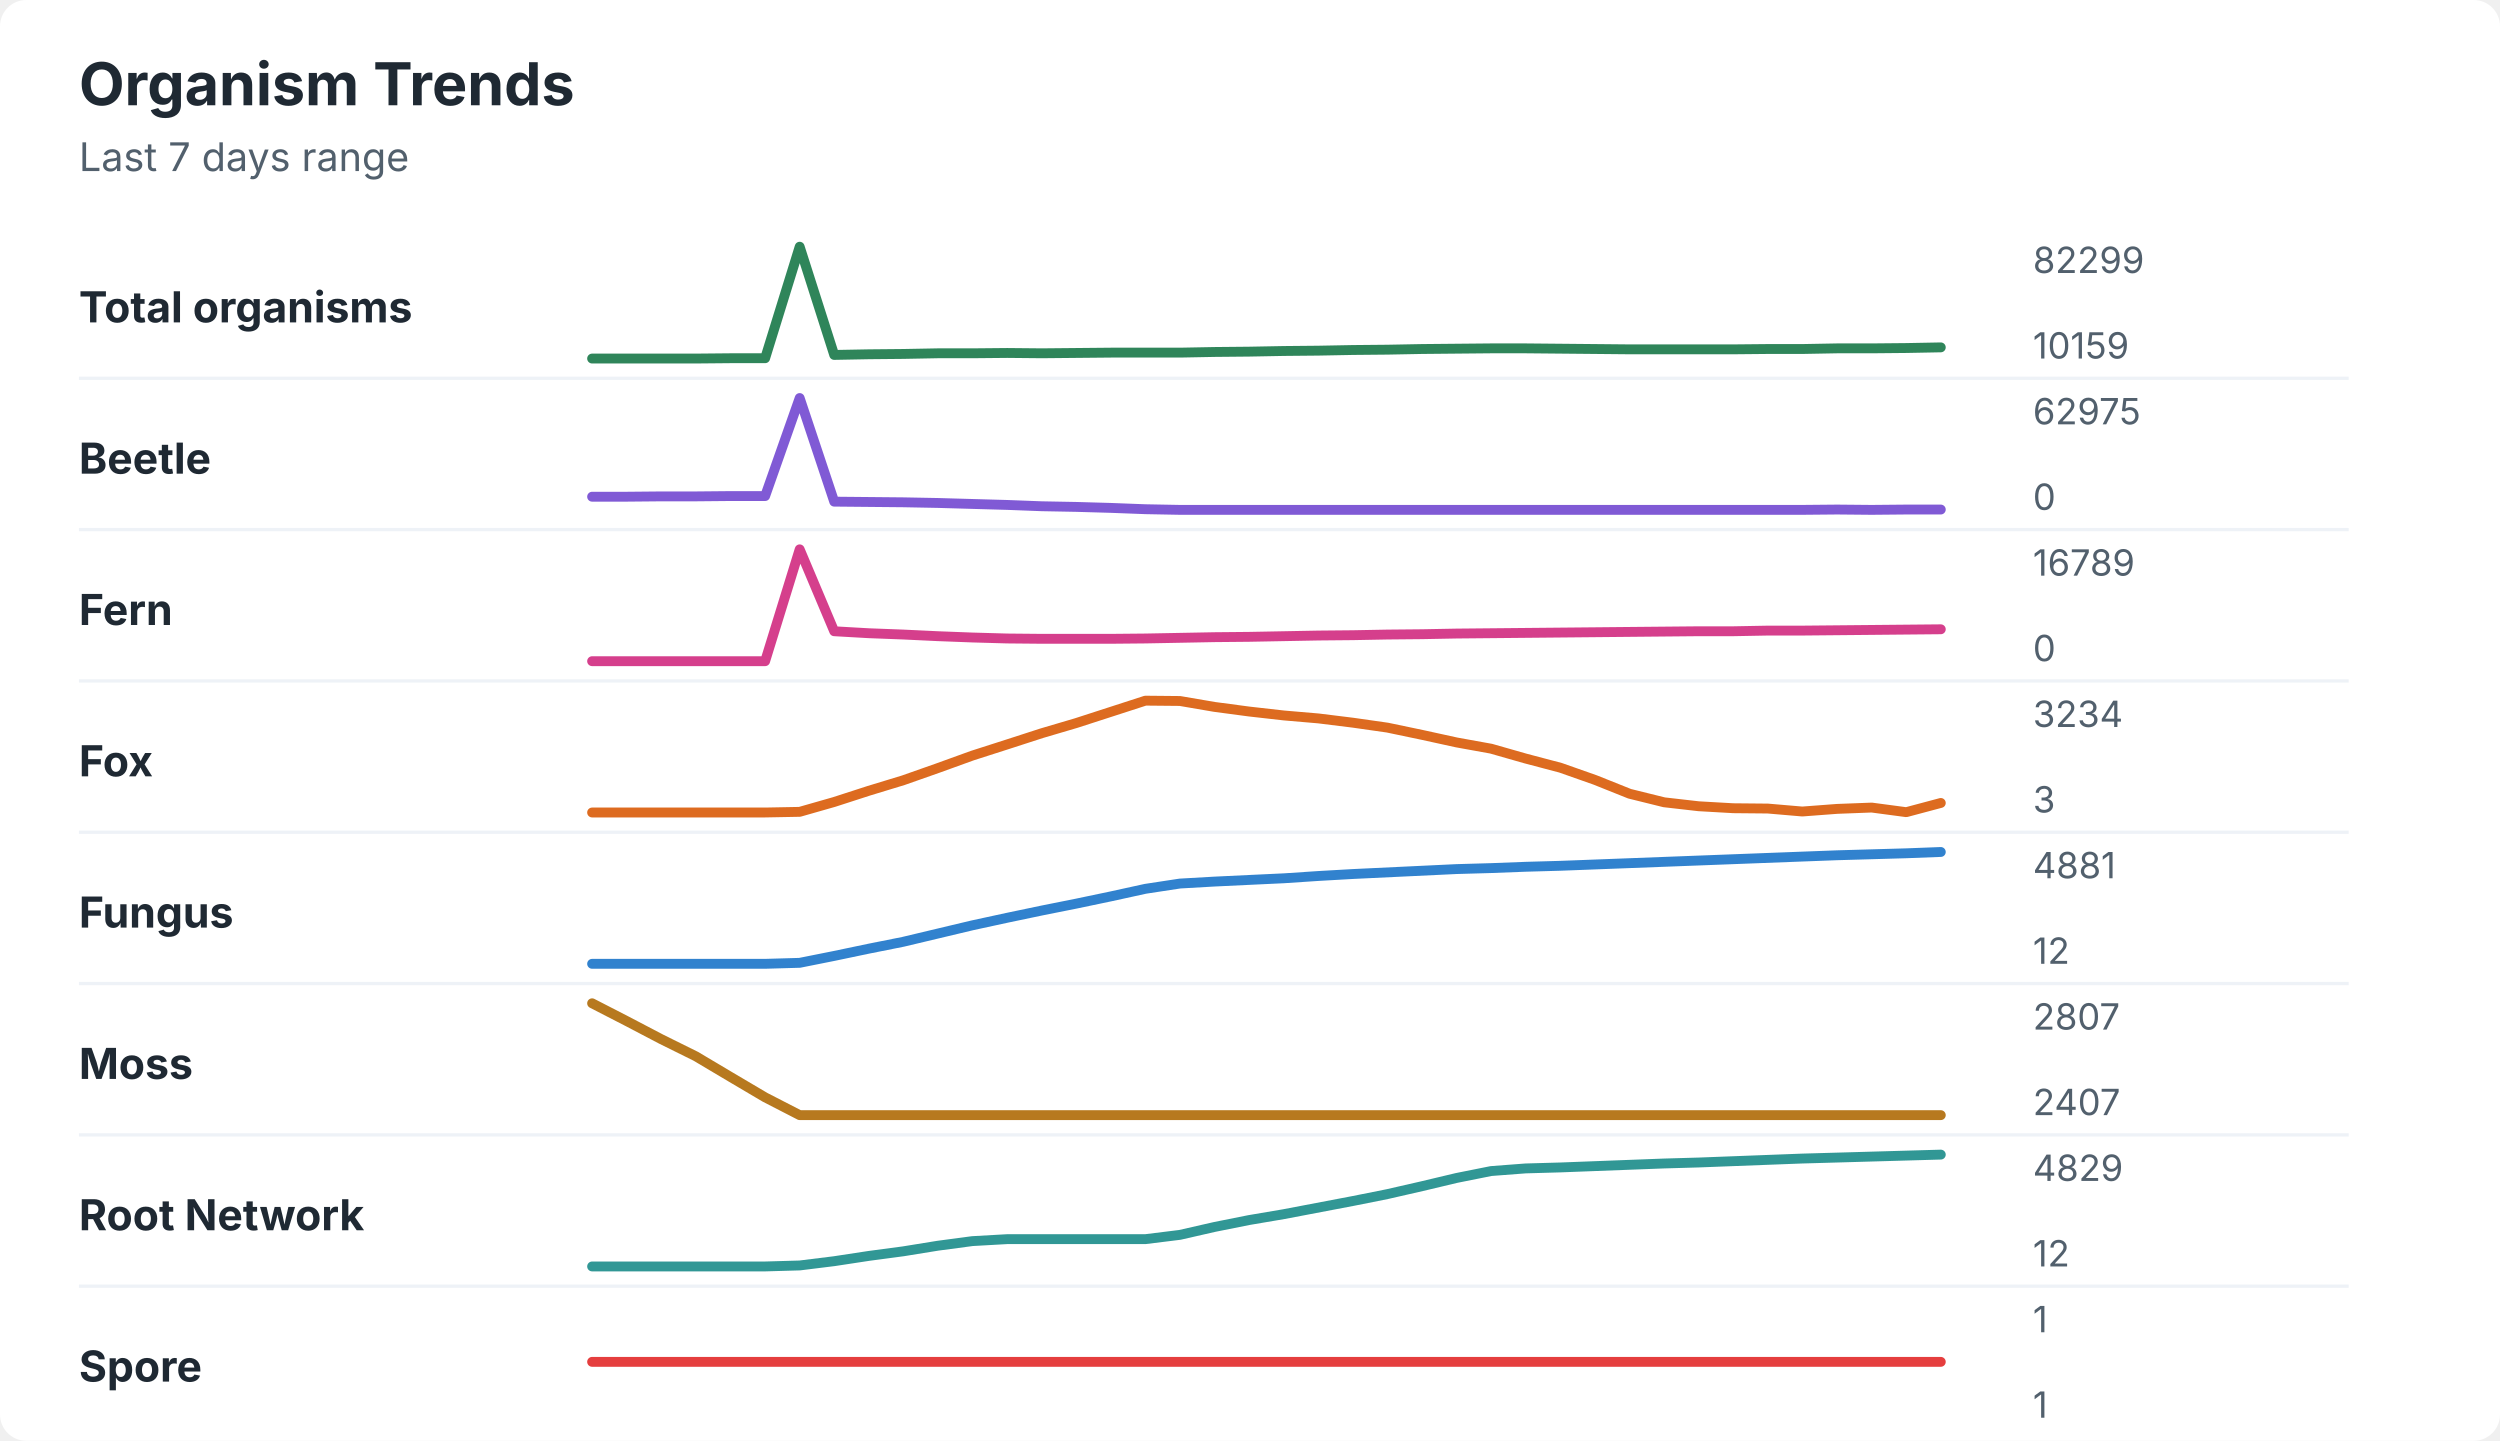
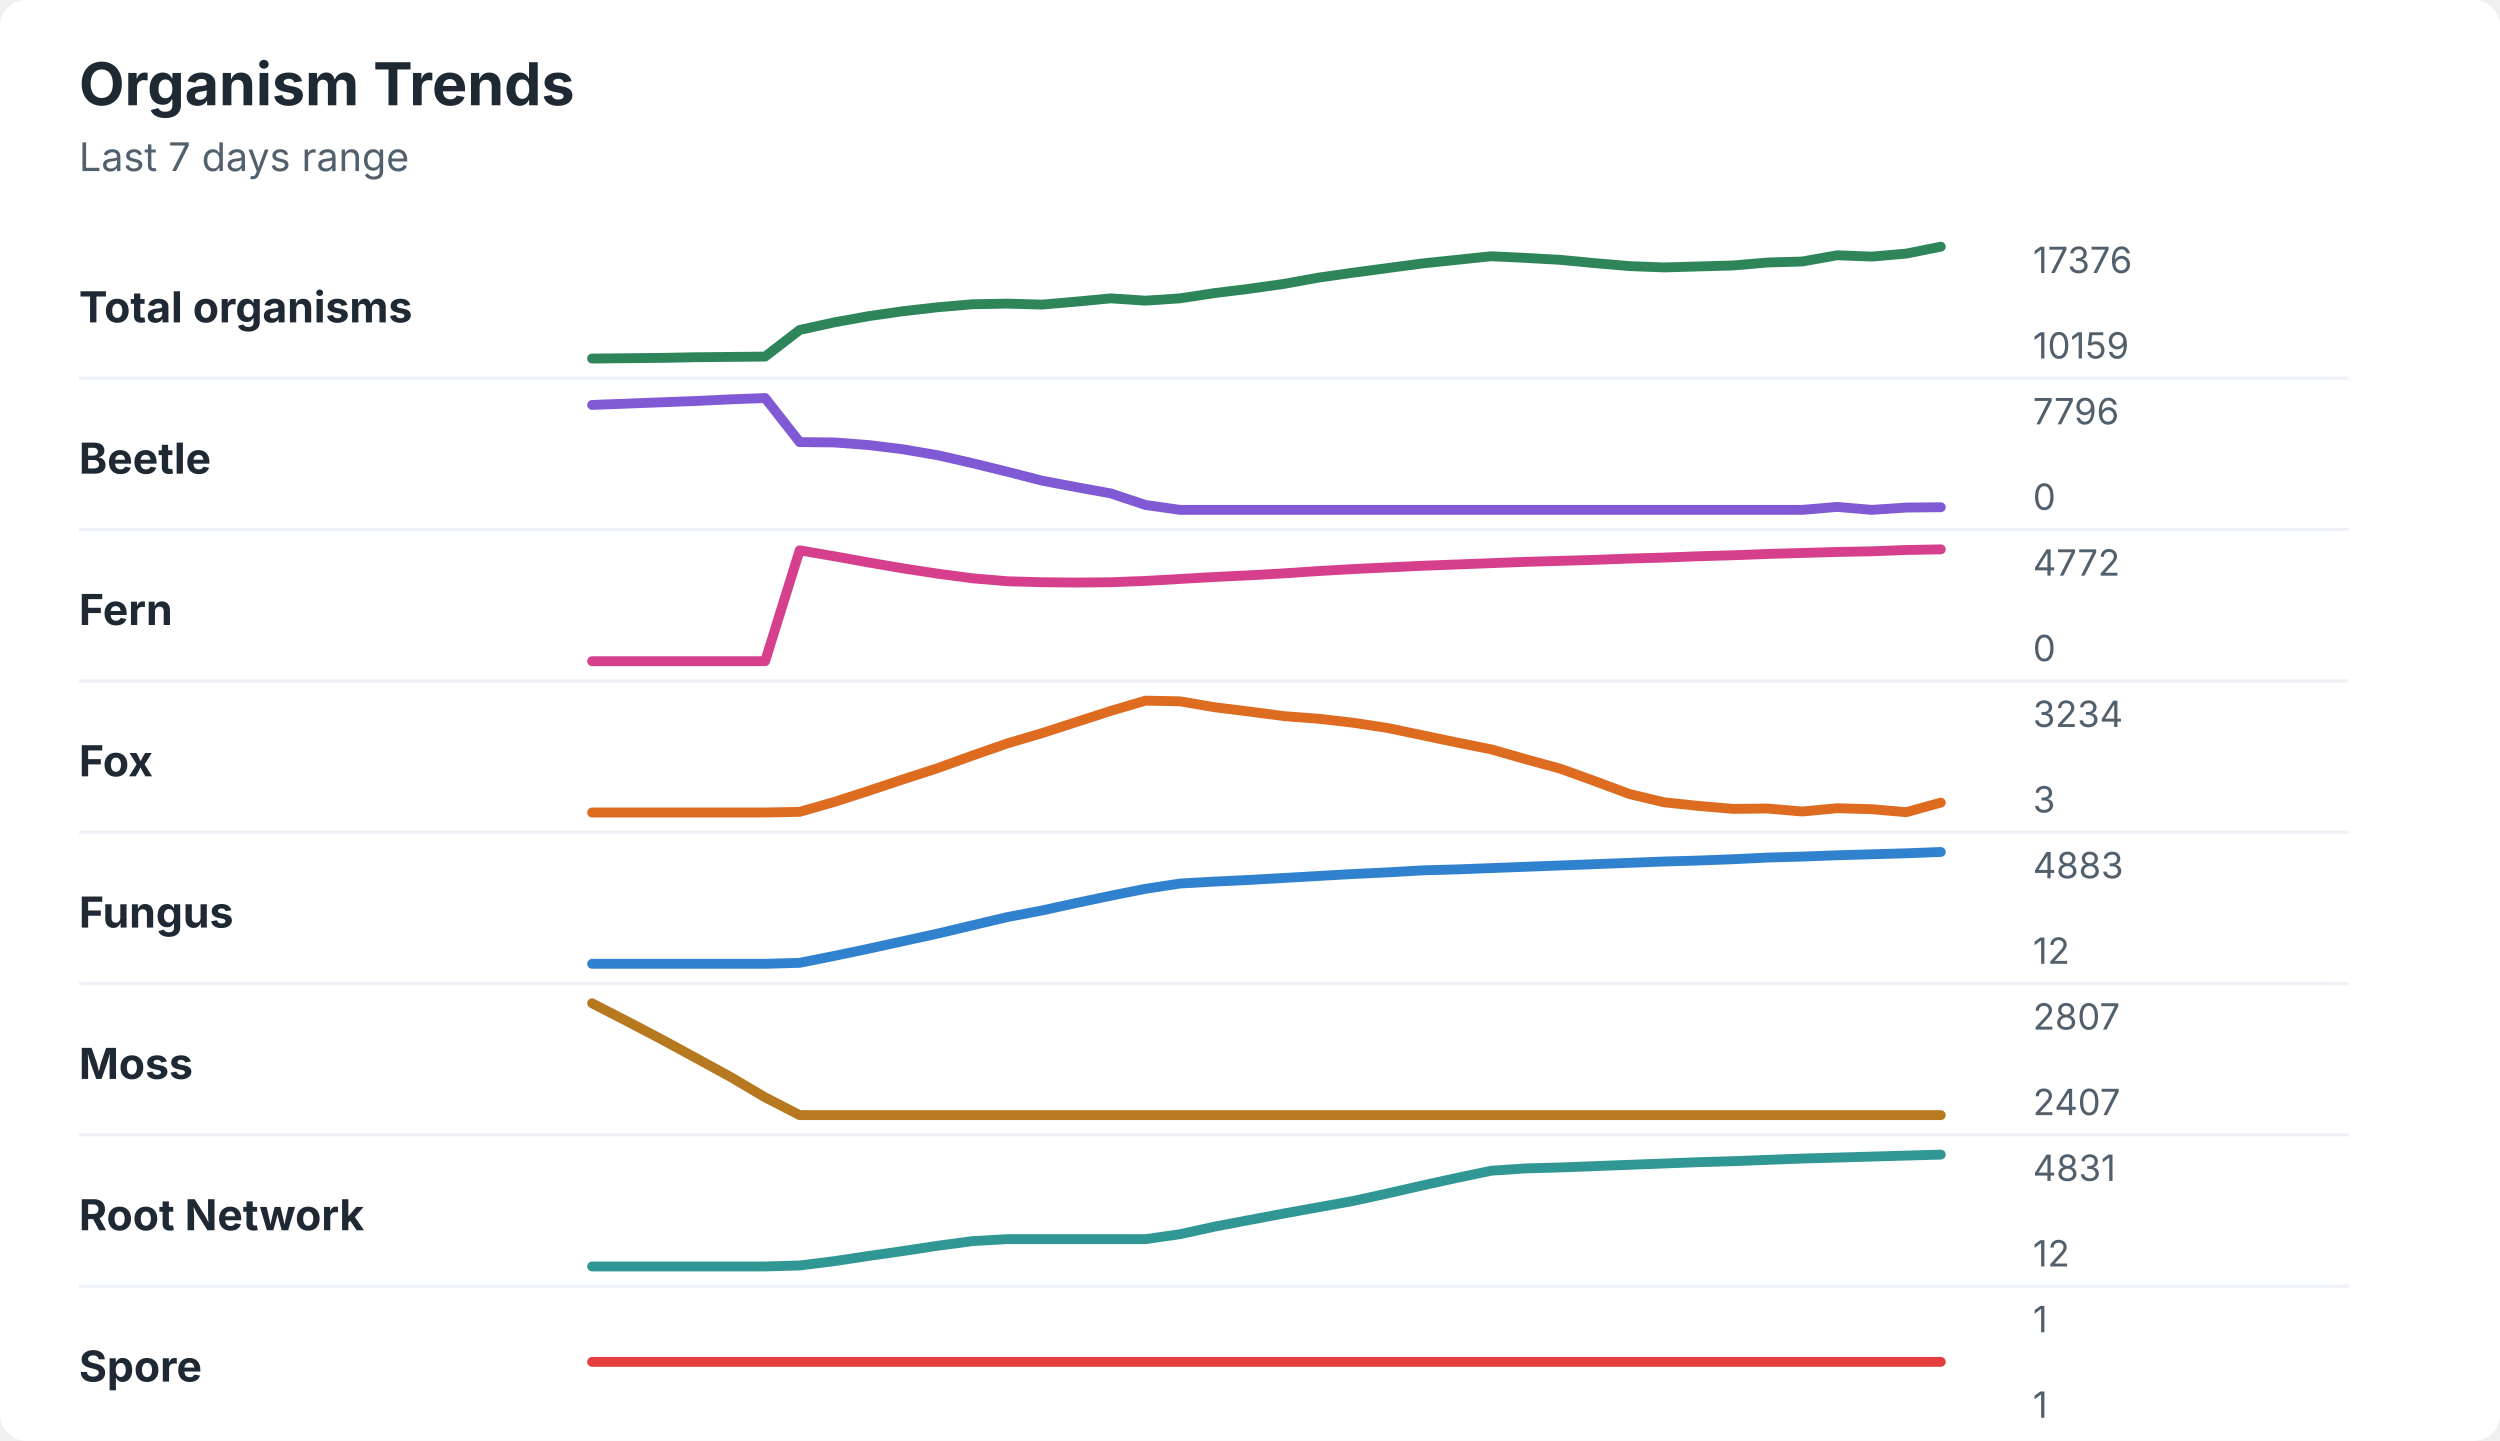
<svg xmlns="http://www.w3.org/2000/svg" width="760" height="438" viewBox="0 0 760 438" role="img" aria-labelledby="title desc">
  <rect width="760" height="438" rx="8" fill="#ffffff" />
  <style>
    text { font-family: -apple-system, BlinkMacSystemFont, "Segoe UI", sans-serif; }
    .title { font-size: 18px; font-weight: 700; fill: #1f2933; }
    .subtitle { font-size: 12px; fill: #52606d; }
    .label { font-size: 13px; font-weight: 650; fill: #1f2933; }
    .axis-value { font-size: 11px; fill: #52606d; }
    .separator { stroke: #eef2f7; stroke-width: 1; }
  </style>
  <text x="24" y="32" class="title">Organism Trends</text>
  <text x="24" y="52" class="subtitle">Last 7 days range</text>
  <text x="24" y="98" class="label">Total organisms</text>
-   <polyline points="180.0,109.0 190.5,109.0 201.0,109.0 211.5,109.0 222.1,108.9 232.6,108.9 243.1,75.0 253.6,107.9 264.1,107.7 274.6,107.6 285.1,107.4 295.6,107.4 306.2,107.3 316.7,107.4 327.2,107.3 337.7,107.2 348.2,107.2 358.7,107.2 369.2,107.0 379.7,106.9 390.3,106.7 400.8,106.6 411.3,106.4 421.8,106.3 432.3,106.1 442.8,106.0 453.3,105.9 463.8,105.9 474.4,106.0 484.9,106.1 495.4,106.2 505.9,106.2 516.4,106.2 526.9,106.2 537.4,106.1 547.9,106.1 558.5,105.9 569.0,105.9 579.5,105.8 590.0,105.6 " fill="none" stroke="#2f855a" stroke-width="3" stroke-linecap="round" stroke-linejoin="round" />
-   <text x="618" y="83" class="axis-value">82299</text>
+   <polyline points="180.0,109.0 190.5,108.9 201.0,108.8 211.5,108.6 222.1,108.5 232.6,108.4 243.1,100.3 253.6,98.0 264.1,96.1 274.6,94.6 285.1,93.4 295.6,92.5 306.2,92.3 316.7,92.6 327.2,91.7 337.7,90.7 348.2,91.4 358.7,90.7 369.2,89.1 379.7,87.8 390.3,86.3 400.8,84.4 411.3,82.9 421.8,81.5 432.3,80.1 442.8,79.0 453.3,77.9 463.8,78.4 474.4,79.0 484.9,80.0 495.4,80.9 505.9,81.3 516.4,81.0 526.9,80.7 537.4,79.8 547.9,79.5 558.5,77.6 569.0,78.0 579.5,77.1 590.0,75.0 " fill="none" stroke="#2f855a" stroke-width="3" stroke-linecap="round" stroke-linejoin="round" />
+   <text x="618" y="83" class="axis-value">17376</text>
  <text x="618" y="109" class="axis-value">10159</text>
  <line x1="24" y1="115.0" x2="714" y2="115.0" class="separator" />
  <text x="24" y="144" class="label">Beetle</text>
-   <polyline points="180.0,151.0 190.5,151.0 201.0,150.9 211.5,150.9 222.1,150.8 232.6,150.8 243.1,121.0 253.6,152.5 264.1,152.6 274.6,152.7 285.1,152.9 295.6,153.2 306.2,153.5 316.7,153.9 327.2,154.1 337.7,154.4 348.2,154.8 358.7,155.0 369.2,155.0 379.7,155.0 390.3,155.0 400.8,155.0 411.3,155.0 421.8,155.0 432.3,155.0 442.8,155.0 453.3,155.0 463.8,155.0 474.4,155.0 484.9,155.0 495.4,155.0 505.9,155.0 516.4,155.0 526.9,155.0 537.4,155.0 547.9,155.0 558.5,154.9 569.0,155.0 579.5,154.9 590.0,154.9 " fill="none" stroke="#805ad5" stroke-width="3" stroke-linecap="round" stroke-linejoin="round" />
-   <text x="618" y="129" class="axis-value">62975</text>
+   <polyline points="180.0,123.1 190.5,122.7 201.0,122.3 211.5,121.9 222.1,121.4 232.6,121.0 243.1,134.4 253.6,134.5 264.1,135.3 274.6,136.6 285.1,138.4 295.6,140.8 306.2,143.4 316.7,146.1 327.2,148.1 337.7,150.0 348.2,153.5 358.7,155.0 369.2,155.0 379.7,155.0 390.3,155.0 400.8,155.0 411.3,155.0 421.8,155.0 432.3,155.0 442.8,155.0 453.3,155.0 463.8,155.0 474.4,155.0 484.9,155.0 495.4,155.0 505.9,155.0 516.4,155.0 526.9,155.0 537.4,155.0 547.9,155.0 558.5,154.1 569.0,155.0 579.5,154.3 590.0,154.2 " fill="none" stroke="#805ad5" stroke-width="3" stroke-linecap="round" stroke-linejoin="round" />
+   <text x="618" y="129" class="axis-value">7796</text>
  <text x="618" y="155" class="axis-value">0</text>
  <line x1="24" y1="161.0" x2="714" y2="161.0" class="separator" />
  <text x="24" y="190" class="label">Fern</text>
-   <polyline points="180.0,201.0 190.5,201.0 201.0,201.0 211.5,201.0 222.1,201.0 232.6,201.0 243.1,167.0 253.6,191.9 264.1,192.5 274.6,192.9 285.1,193.4 295.6,193.8 306.2,194.1 316.7,194.2 327.2,194.2 337.7,194.2 348.2,194.1 358.7,193.9 369.2,193.7 379.7,193.6 390.3,193.4 400.8,193.2 411.3,193.1 421.8,192.9 432.3,192.8 442.8,192.6 453.3,192.5 463.8,192.4 474.4,192.3 484.9,192.2 495.4,192.1 505.9,192.0 516.4,191.9 526.9,191.9 537.4,191.7 547.9,191.7 558.5,191.6 569.0,191.5 579.5,191.4 590.0,191.3 " fill="none" stroke="#d53f8c" stroke-width="3" stroke-linecap="round" stroke-linejoin="round" />
-   <text x="618" y="175" class="axis-value">16789</text>
+   <polyline points="180.0,201.0 190.5,201.0 201.0,201.0 211.5,201.0 222.1,201.0 232.6,201.0 243.1,167.3 253.6,169.1 264.1,171.0 274.6,172.8 285.1,174.4 295.6,175.8 306.2,176.7 316.7,177.0 327.2,177.1 337.7,177.0 348.2,176.6 358.7,176.0 369.2,175.4 379.7,174.9 390.3,174.3 400.8,173.6 411.3,173.0 421.8,172.5 432.3,172.0 442.8,171.6 453.3,171.2 463.8,170.8 474.4,170.5 484.9,170.2 495.4,169.8 505.9,169.5 516.4,169.1 526.9,168.8 537.4,168.4 547.9,168.1 558.5,167.8 569.0,167.6 579.5,167.2 590.0,167.0 " fill="none" stroke="#d53f8c" stroke-width="3" stroke-linecap="round" stroke-linejoin="round" />
+   <text x="618" y="175" class="axis-value">4772</text>
  <text x="618" y="201" class="axis-value">0</text>
  <line x1="24" y1="207.0" x2="714" y2="207.0" class="separator" />
  <text x="24" y="236" class="label">Fox</text>
-   <polyline points="180.0,247.0 190.5,247.0 201.0,247.0 211.5,247.0 222.1,247.0 232.6,247.0 243.1,246.8 253.6,243.8 264.1,240.4 274.6,237.2 285.1,233.5 295.6,229.7 306.2,226.3 316.7,222.9 327.2,219.8 337.7,216.4 348.2,213.0 358.7,213.1 369.2,214.9 379.7,216.3 390.3,217.5 400.8,218.4 411.3,219.7 421.8,221.2 432.3,223.4 442.8,225.7 453.3,227.6 463.8,230.6 474.4,233.4 484.9,237.1 495.4,241.3 505.9,243.9 516.4,245.1 526.9,245.7 537.4,245.8 547.9,246.7 558.5,245.9 569.0,245.5 579.5,246.9 590.0,244.1 " fill="none" stroke="#dd6b20" stroke-width="3" stroke-linecap="round" stroke-linejoin="round" />
+   <polyline points="180.0,247.0 190.5,247.0 201.0,247.0 211.5,247.0 222.1,247.0 232.6,247.0 243.1,246.8 253.6,243.8 264.1,240.4 274.6,236.9 285.1,233.5 295.6,229.7 306.2,226.0 316.7,222.9 327.2,219.5 337.7,216.1 348.2,213.0 358.7,213.2 369.2,215.0 379.7,216.3 390.3,217.7 400.8,218.5 411.3,219.7 421.8,221.3 432.3,223.5 442.8,225.7 453.3,227.8 463.8,230.8 474.4,233.7 484.9,237.5 495.4,241.4 505.9,243.9 516.4,245.0 526.9,245.9 537.4,245.8 547.9,246.7 558.5,245.7 569.0,246.0 579.5,246.9 590.0,244.0 " fill="none" stroke="#dd6b20" stroke-width="3" stroke-linecap="round" stroke-linejoin="round" />
  <text x="618" y="221" class="axis-value">3234</text>
  <text x="618" y="247" class="axis-value">3</text>
  <line x1="24" y1="253.0" x2="714" y2="253.0" class="separator" />
  <text x="24" y="282" class="label">Fungus</text>
-   <polyline points="180.0,293.0 190.5,293.0 201.0,293.0 211.5,293.0 222.1,293.0 232.6,293.0 243.1,292.7 253.6,290.6 264.1,288.4 274.6,286.3 285.1,283.8 295.6,281.3 306.2,279.0 316.7,276.8 327.2,274.7 337.7,272.5 348.2,270.2 358.7,268.6 369.2,268.0 379.7,267.5 390.3,267.0 400.8,266.3 411.3,265.7 421.8,265.2 432.3,264.7 442.8,264.2 453.3,263.9 463.8,263.5 474.4,263.2 484.9,262.8 495.4,262.4 505.9,262.0 516.4,261.6 526.9,261.2 537.4,260.8 547.9,260.4 558.5,260.0 569.0,259.7 579.5,259.4 590.0,259.0 " fill="none" stroke="#3182ce" stroke-width="3" stroke-linecap="round" stroke-linejoin="round" />
-   <text x="618" y="267" class="axis-value">4881</text>
+   <polyline points="180.0,293.0 190.5,293.0 201.0,293.0 211.5,293.0 222.1,293.0 232.6,293.0 243.1,292.7 253.6,290.6 264.1,288.4 274.6,286.1 285.1,283.8 295.6,281.3 306.2,278.8 316.7,276.8 327.2,274.5 337.7,272.3 348.2,270.2 358.7,268.6 369.2,268.0 379.7,267.5 390.3,266.9 400.8,266.3 411.3,265.7 421.8,265.2 432.3,264.6 442.8,264.3 453.3,263.9 463.8,263.5 474.4,263.1 484.9,262.7 495.4,262.3 505.9,261.9 516.4,261.6 526.9,261.2 537.4,260.7 547.9,260.4 558.5,260.0 569.0,259.7 579.5,259.4 590.0,259.0 " fill="none" stroke="#3182ce" stroke-width="3" stroke-linecap="round" stroke-linejoin="round" />
+   <text x="618" y="267" class="axis-value">4883</text>
  <text x="618" y="293" class="axis-value">12</text>
  <line x1="24" y1="299.0" x2="714" y2="299.0" class="separator" />
  <text x="24" y="328" class="label">Moss</text>
-   <polyline points="180.0,305.0 190.5,310.4 201.0,315.9 211.5,321.1 222.1,327.4 232.6,333.6 243.1,339.0 253.6,339.0 264.1,339.0 274.6,339.0 285.1,339.0 295.6,339.0 306.2,339.0 316.7,339.0 327.2,339.0 337.7,339.0 348.2,339.0 358.7,339.0 369.2,339.0 379.7,339.0 390.3,339.0 400.8,339.0 411.3,339.0 421.8,339.0 432.3,339.0 442.8,339.0 453.3,339.0 463.8,339.0 474.4,339.0 484.9,339.0 495.4,339.0 505.9,339.0 516.4,339.0 526.9,339.0 537.4,339.0 547.9,339.0 558.5,339.0 569.0,339.0 579.5,339.0 590.0,339.0 " fill="none" stroke="#b7791f" stroke-width="3" stroke-linecap="round" stroke-linejoin="round" />
+   <polyline points="180.0,305.0 190.5,310.4 201.0,315.9 211.5,321.6 222.1,327.4 232.6,333.6 243.1,339.0 253.6,339.0 264.1,339.0 274.6,339.0 285.1,339.0 295.6,339.0 306.2,339.0 316.7,339.0 327.2,339.0 337.7,339.0 348.2,339.0 358.7,339.0 369.2,339.0 379.7,339.0 390.3,339.0 400.8,339.0 411.3,339.0 421.8,339.0 432.3,339.0 442.8,339.0 453.3,339.0 463.8,339.0 474.4,339.0 484.9,339.0 495.4,339.0 505.9,339.0 516.4,339.0 526.9,339.0 537.4,339.0 547.9,339.0 558.5,339.0 569.0,339.0 579.5,339.0 590.0,339.0 " fill="none" stroke="#b7791f" stroke-width="3" stroke-linecap="round" stroke-linejoin="round" />
  <text x="618" y="313" class="axis-value">2807</text>
  <text x="618" y="339" class="axis-value">2407</text>
  <line x1="24" y1="345.0" x2="714" y2="345.0" class="separator" />
  <text x="24" y="374" class="label">Root Network</text>
-   <polyline points="180.0,385.0 190.5,385.0 201.0,385.0 211.5,385.0 222.1,385.0 232.6,385.0 243.1,384.7 253.6,383.4 264.1,381.8 274.6,380.4 285.1,378.7 295.6,377.3 306.2,376.7 316.7,376.7 327.2,376.7 337.7,376.7 348.2,376.7 358.7,375.4 369.2,373.0 379.7,370.9 390.3,369.1 400.8,367.1 411.3,365.1 421.8,363.0 432.3,360.6 442.8,358.1 453.3,356.0 463.8,355.2 474.4,354.9 484.9,354.5 495.4,354.1 505.9,353.7 516.4,353.4 526.9,353.0 537.4,352.6 547.9,352.2 558.5,351.9 569.0,351.6 579.5,351.3 590.0,351.0 " fill="none" stroke="#319795" stroke-width="3" stroke-linecap="round" stroke-linejoin="round" />
-   <text x="618" y="359" class="axis-value">4829</text>
+   <polyline points="180.0,385.0 190.5,385.0 201.0,385.0 211.5,385.0 222.1,385.0 232.6,385.0 243.1,384.7 253.6,383.4 264.1,381.8 274.6,380.3 285.1,378.7 295.6,377.3 306.2,376.7 316.7,376.7 327.2,376.7 337.7,376.7 348.2,376.7 358.7,375.2 369.2,372.9 379.7,370.9 390.3,368.9 400.8,367.0 411.3,365.1 421.8,362.8 432.3,360.4 442.8,358.1 453.3,355.9 463.8,355.2 474.4,354.9 484.9,354.5 495.4,354.1 505.9,353.7 516.4,353.3 526.9,353.0 537.4,352.6 547.9,352.2 558.5,351.9 569.0,351.6 579.5,351.3 590.0,351.0 " fill="none" stroke="#319795" stroke-width="3" stroke-linecap="round" stroke-linejoin="round" />
+   <text x="618" y="359" class="axis-value">4831</text>
  <text x="618" y="385" class="axis-value">12</text>
  <line x1="24" y1="391.0" x2="714" y2="391.0" class="separator" />
  <text x="24" y="420" class="label">Spore</text>
  <polyline points="180.0,414.0 190.5,414.0 201.0,414.0 211.5,414.0 222.1,414.0 232.6,414.0 243.1,414.0 253.6,414.0 264.1,414.0 274.6,414.0 285.1,414.0 295.6,414.0 306.2,414.0 316.7,414.0 327.2,414.0 337.7,414.0 348.2,414.0 358.7,414.0 369.2,414.0 379.7,414.0 390.3,414.0 400.8,414.0 411.3,414.0 421.8,414.0 432.3,414.0 442.8,414.0 453.3,414.0 463.8,414.0 474.4,414.0 484.9,414.0 495.4,414.0 505.9,414.0 516.4,414.0 526.9,414.0 537.4,414.0 547.9,414.0 558.5,414.0 569.0,414.0 579.5,414.0 590.0,414.0 " fill="none" stroke="#e53e3e" stroke-width="3" stroke-linecap="round" stroke-linejoin="round" />
  <text x="618" y="405" class="axis-value">1</text>
  <text x="618" y="431" class="axis-value">1</text>
</svg>
